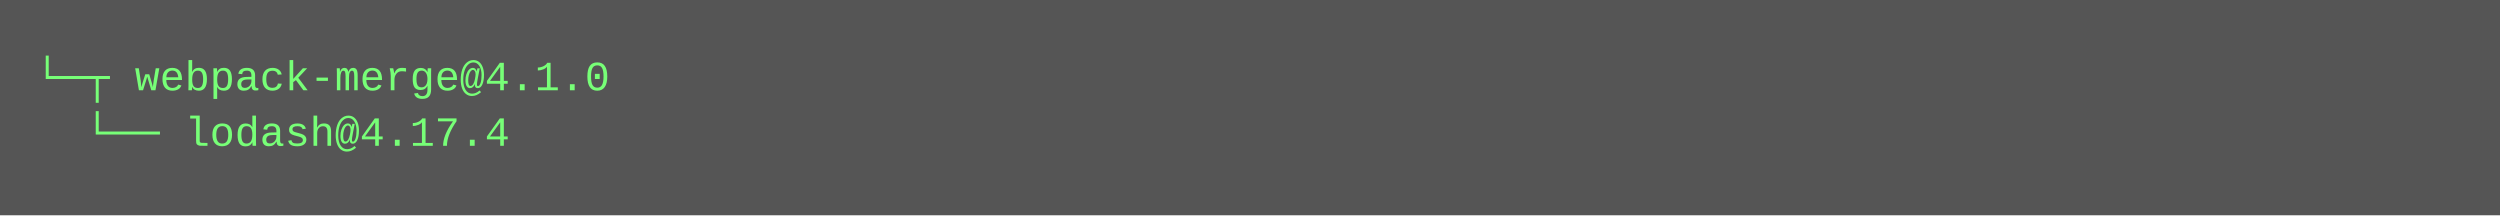
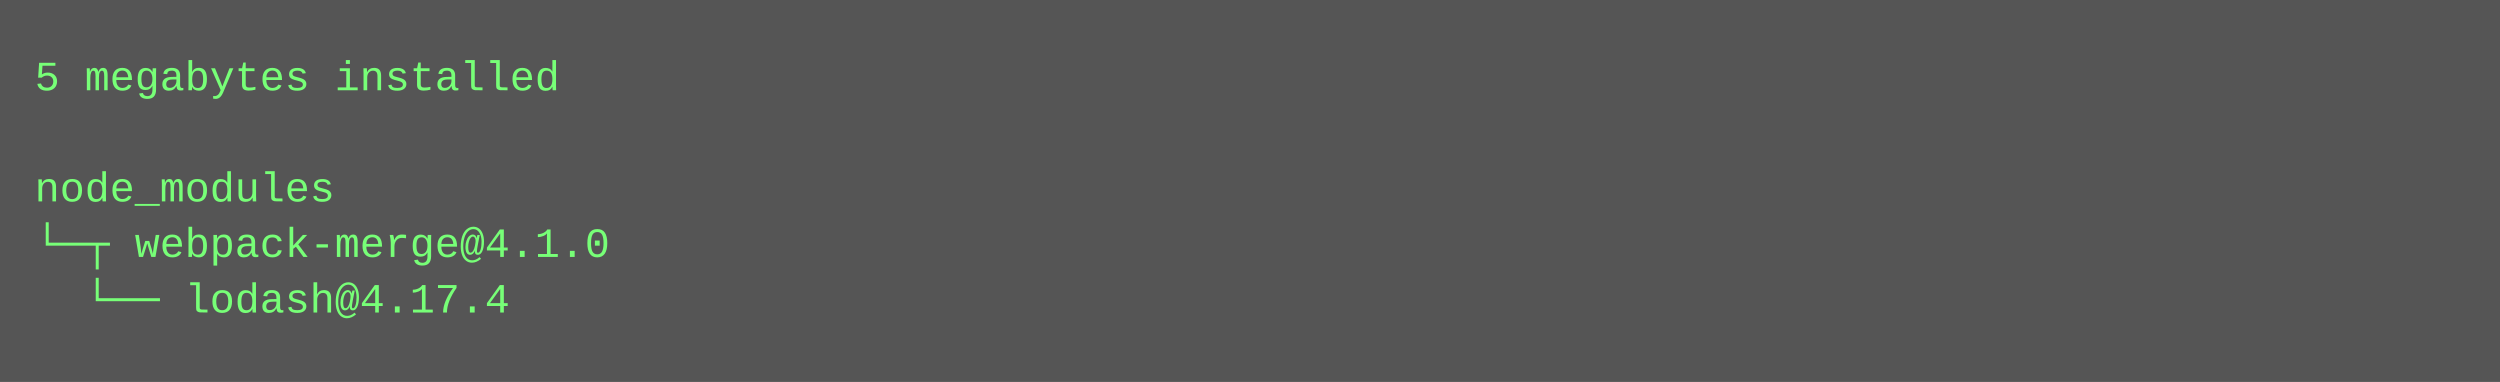
- <svg xmlns="http://www.w3.org/2000/svg" height="62" width="720">
-   <rect height="62" fill="#555" width="720" />
+ <svg xmlns="http://www.w3.org/2000/svg" height="110" width="720">
+   <rect height="110" fill="#555" width="720" />
  <text fill="#7f7" font-family="Courier New" font-size="12" xml:space="preserve">
-     <tspan x="10" y="26">└─┬ webpack-merge@4.1.0 </tspan>
-     <tspan x="10" y="42">  └── lodash@4.17.4</tspan>
+     <tspan x="10" y="26">5 megabytes installed</tspan>
+     <tspan x="10" y="42" />
+     <tspan x="10" y="58">node_modules</tspan>
+     <tspan x="10" y="74">└─┬ webpack-merge@4.1.0 </tspan>
+     <tspan x="10" y="90">  └── lodash@4.17.4</tspan>
  </text>
</svg>
